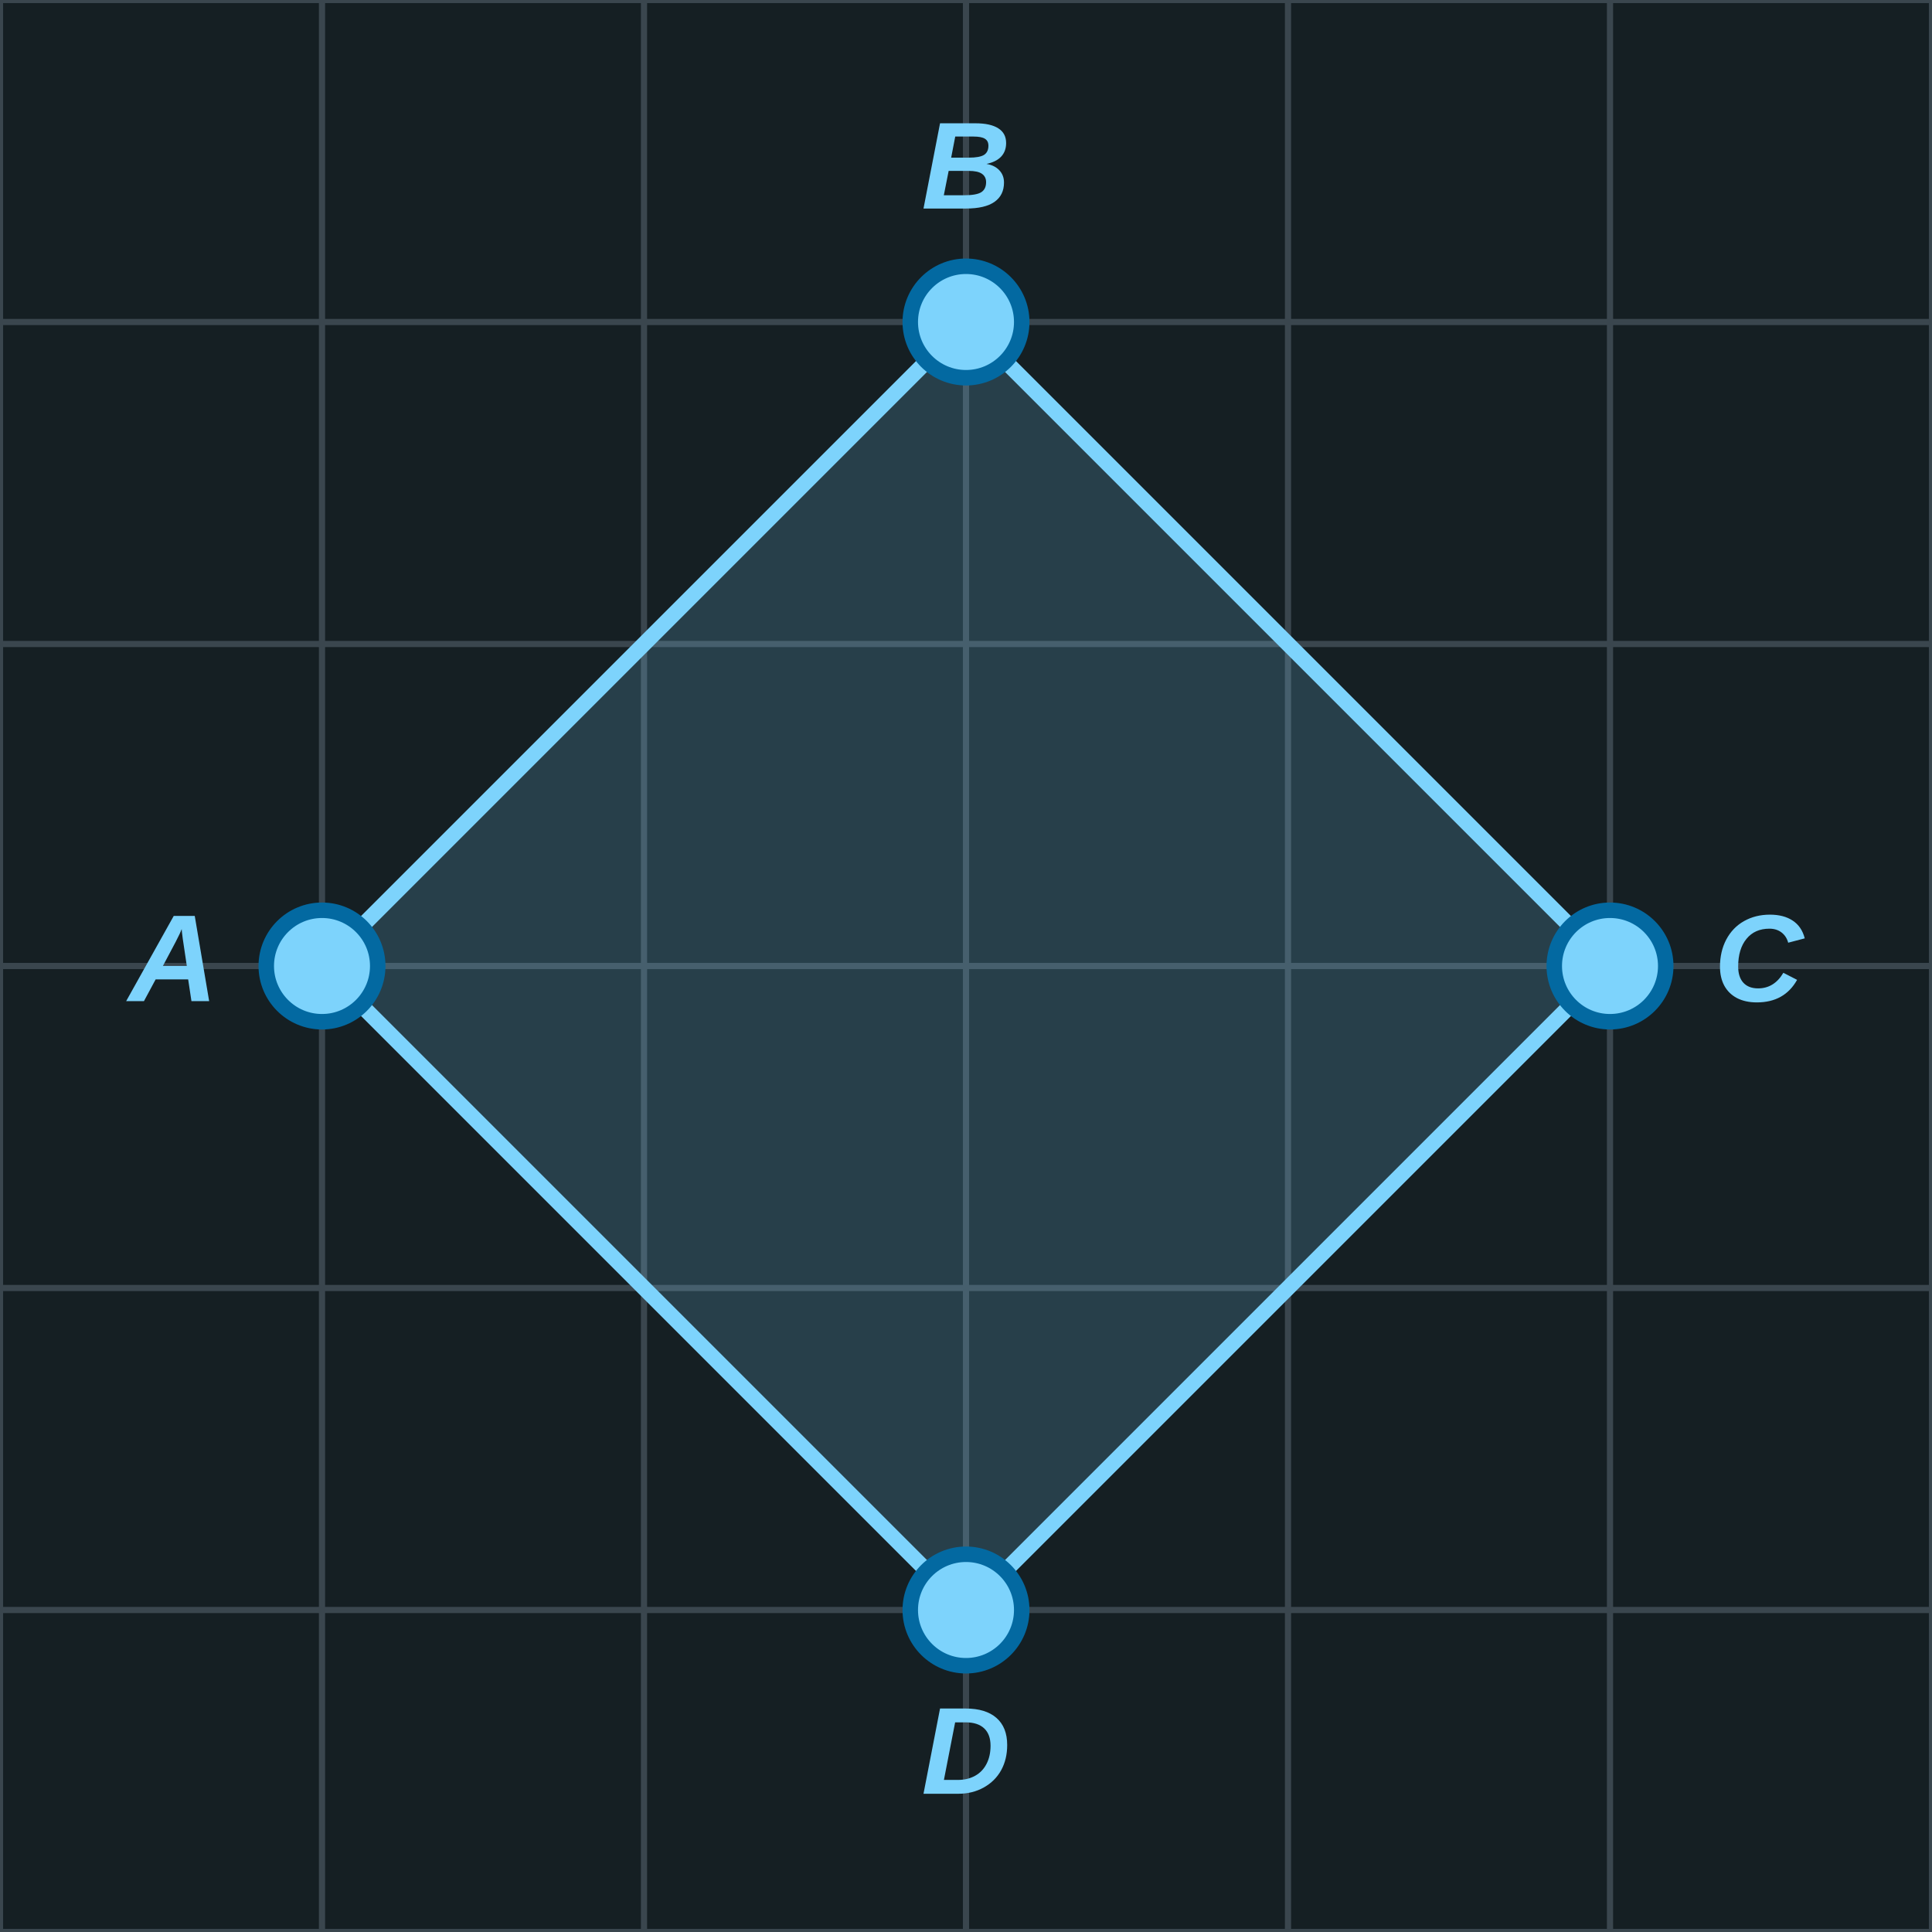
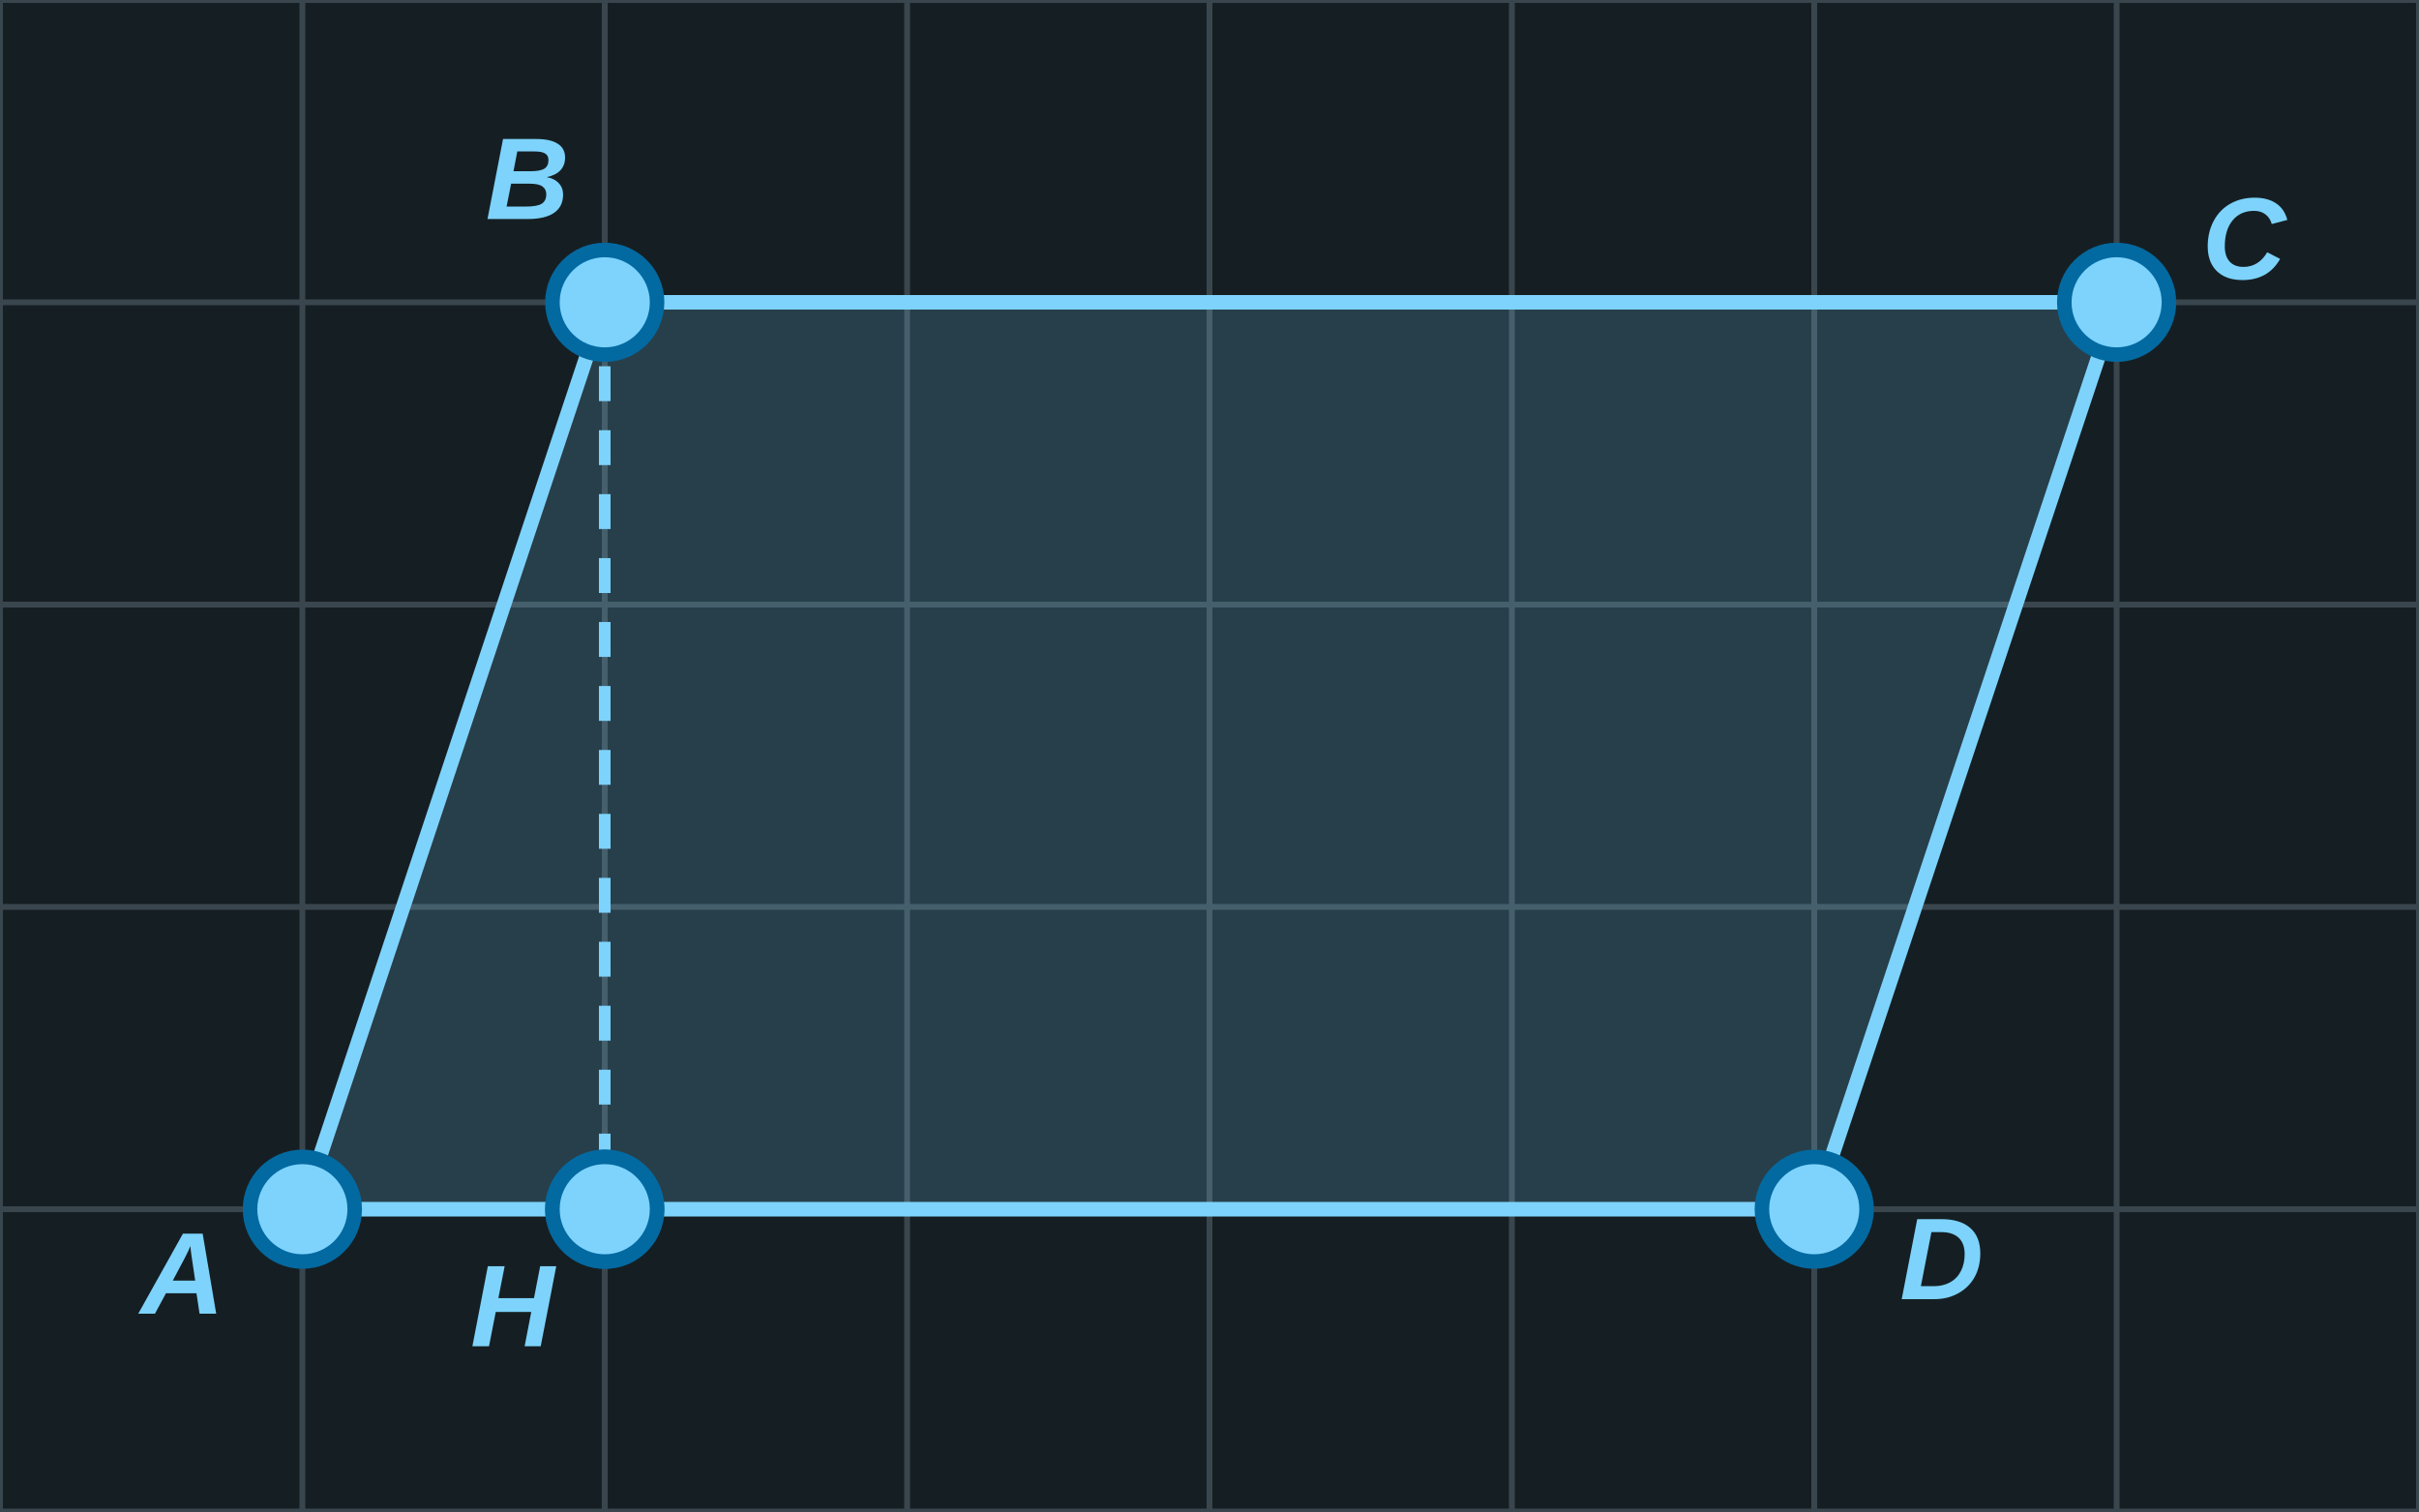
- <svg xmlns="http://www.w3.org/2000/svg" width="312" height="312" viewBox="0 0 312 312">
-   <rect x="0" y="0" width="312" height="312" fill="#151F23" />
-   <line x1="0" y1="0" x2="0" y2="312" stroke="#3A464E" stroke-width="1" />
-   <line x1="52" y1="0" x2="52" y2="312" stroke="#3A464E" stroke-width="1" />
-   <line x1="104" y1="0" x2="104" y2="312" stroke="#3A464E" stroke-width="1" />
-   <line x1="156" y1="0" x2="156" y2="312" stroke="#3A464E" stroke-width="1" />
-   <line x1="208" y1="0" x2="208" y2="312" stroke="#3A464E" stroke-width="1" />
-   <line x1="260" y1="0" x2="260" y2="312" stroke="#3A464E" stroke-width="1" />
-   <line x1="312" y1="0" x2="312" y2="312" stroke="#3A464E" stroke-width="1" />
-   <line x1="0" y1="0" x2="312" y2="0" stroke="#3A464E" stroke-width="1" />
-   <line x1="0" y1="52" x2="312" y2="52" stroke="#3A464E" stroke-width="1" />
-   <line x1="0" y1="104" x2="312" y2="104" stroke="#3A464E" stroke-width="1" />
-   <line x1="0" y1="156" x2="312" y2="156" stroke="#3A464E" stroke-width="1" />
-   <line x1="0" y1="208" x2="312" y2="208" stroke="#3A464E" stroke-width="1" />
-   <line x1="0" y1="260" x2="312" y2="260" stroke="#3A464E" stroke-width="1" />
-   <line x1="0" y1="312" x2="312" y2="312" stroke="#3A464E" stroke-width="1" />
-   <polygon points="52.0,156.0 156.0,52.0 260.0,156.0 156.0,260.0" fill="#7dd3fc" fill-opacity="0.18" stroke="#7dd3fc" stroke-width="2.5" stroke-linejoin="round" />
-   <circle cx="52.0" cy="156.0" r="9" fill="#7dd3fc" stroke="#0369a1" stroke-width="2.5" />
-   <text x="28.0" y="156.0" font-family="Arial, sans-serif" font-style="italic" font-weight="bold" font-size="20" fill="#7dd3fc" text-anchor="middle" dominant-baseline="middle">A</text>
-   <circle cx="156.0" cy="52.0" r="9" fill="#7dd3fc" stroke="#0369a1" stroke-width="2.5" />
-   <text x="156.0" y="28.0" font-family="Arial, sans-serif" font-style="italic" font-weight="bold" font-size="20" fill="#7dd3fc" text-anchor="middle" dominant-baseline="middle">B</text>
-   <circle cx="260.0" cy="156.0" r="9" fill="#7dd3fc" stroke="#0369a1" stroke-width="2.5" />
-   <text x="284.0" y="156.0" font-family="Arial, sans-serif" font-style="italic" font-weight="bold" font-size="20" fill="#7dd3fc" text-anchor="middle" dominant-baseline="middle">C</text>
-   <circle cx="156.0" cy="260.0" r="9" fill="#7dd3fc" stroke="#0369a1" stroke-width="2.5" />
-   <text x="156.0" y="284.0" font-family="Arial, sans-serif" font-style="italic" font-weight="bold" font-size="20" fill="#7dd3fc" text-anchor="middle" dominant-baseline="middle">D</text>
+ <svg xmlns="http://www.w3.org/2000/svg" width="416" height="260" viewBox="0 0 416 260">
+   <rect x="0" y="0" width="416" height="260" fill="#151F23" />
+   <line x1="0" y1="0" x2="0" y2="260" stroke="#3A464E" stroke-width="1" />
+   <line x1="52" y1="0" x2="52" y2="260" stroke="#3A464E" stroke-width="1" />
+   <line x1="104" y1="0" x2="104" y2="260" stroke="#3A464E" stroke-width="1" />
+   <line x1="156" y1="0" x2="156" y2="260" stroke="#3A464E" stroke-width="1" />
+   <line x1="208" y1="0" x2="208" y2="260" stroke="#3A464E" stroke-width="1" />
+   <line x1="260" y1="0" x2="260" y2="260" stroke="#3A464E" stroke-width="1" />
+   <line x1="312" y1="0" x2="312" y2="260" stroke="#3A464E" stroke-width="1" />
+   <line x1="364" y1="0" x2="364" y2="260" stroke="#3A464E" stroke-width="1" />
+   <line x1="416" y1="0" x2="416" y2="260" stroke="#3A464E" stroke-width="1" />
+   <line x1="0" y1="0" x2="416" y2="0" stroke="#3A464E" stroke-width="1" />
+   <line x1="0" y1="52" x2="416" y2="52" stroke="#3A464E" stroke-width="1" />
+   <line x1="0" y1="104" x2="416" y2="104" stroke="#3A464E" stroke-width="1" />
+   <line x1="0" y1="156" x2="416" y2="156" stroke="#3A464E" stroke-width="1" />
+   <line x1="0" y1="208" x2="416" y2="208" stroke="#3A464E" stroke-width="1" />
+   <line x1="0" y1="260" x2="416" y2="260" stroke="#3A464E" stroke-width="1" />
+   <polygon points="52.0,208.0 104.0,52.0 364.0,52.0 312.0,208.0" fill="#7dd3fc" fill-opacity="0.18" stroke="#7dd3fc" stroke-width="2.5" stroke-linejoin="round" />
+   <polyline points="104.0,52.0 104.0,208.0" fill="none" stroke="#7dd3fc" stroke-width="2" stroke-linejoin="round" stroke-dasharray="6,5" />
+   <circle cx="52.0" cy="208.0" r="9" fill="#7dd3fc" stroke="#0369a1" stroke-width="2.5" />
+   <text x="31.4" y="220.3" font-family="Arial, sans-serif" font-style="italic" font-weight="bold" font-size="20" fill="#7dd3fc" text-anchor="middle" dominant-baseline="middle">A</text>
+   <circle cx="104.0" cy="52.0" r="9" fill="#7dd3fc" stroke="#0369a1" stroke-width="2.5" />
+   <text x="90.7" y="32.0" font-family="Arial, sans-serif" font-style="italic" font-weight="bold" font-size="20" fill="#7dd3fc" text-anchor="middle" dominant-baseline="middle">B</text>
+   <circle cx="364.0" cy="52.0" r="9" fill="#7dd3fc" stroke="#0369a1" stroke-width="2.5" />
+   <text x="385.9" y="42.3" font-family="Arial, sans-serif" font-style="italic" font-weight="bold" font-size="20" fill="#7dd3fc" text-anchor="middle" dominant-baseline="middle">C</text>
+   <circle cx="312.0" cy="208.0" r="9" fill="#7dd3fc" stroke="#0369a1" stroke-width="2.5" />
+   <text x="333.9" y="217.8" font-family="Arial, sans-serif" font-style="italic" font-weight="bold" font-size="20" fill="#7dd3fc" text-anchor="middle" dominant-baseline="middle">D</text>
+   <circle cx="104.0" cy="208.0" r="9" fill="#7dd3fc" stroke="#0369a1" stroke-width="2.5" />
+   <circle cx="104.0" cy="208.0" r="9" fill="#7dd3fc" stroke="#0369a1" stroke-width="2.5" />
+   <text x="88.1" y="225.9" font-family="Arial, sans-serif" font-style="italic" font-weight="bold" font-size="20" fill="#7dd3fc" text-anchor="middle" dominant-baseline="middle">H</text>
</svg>
